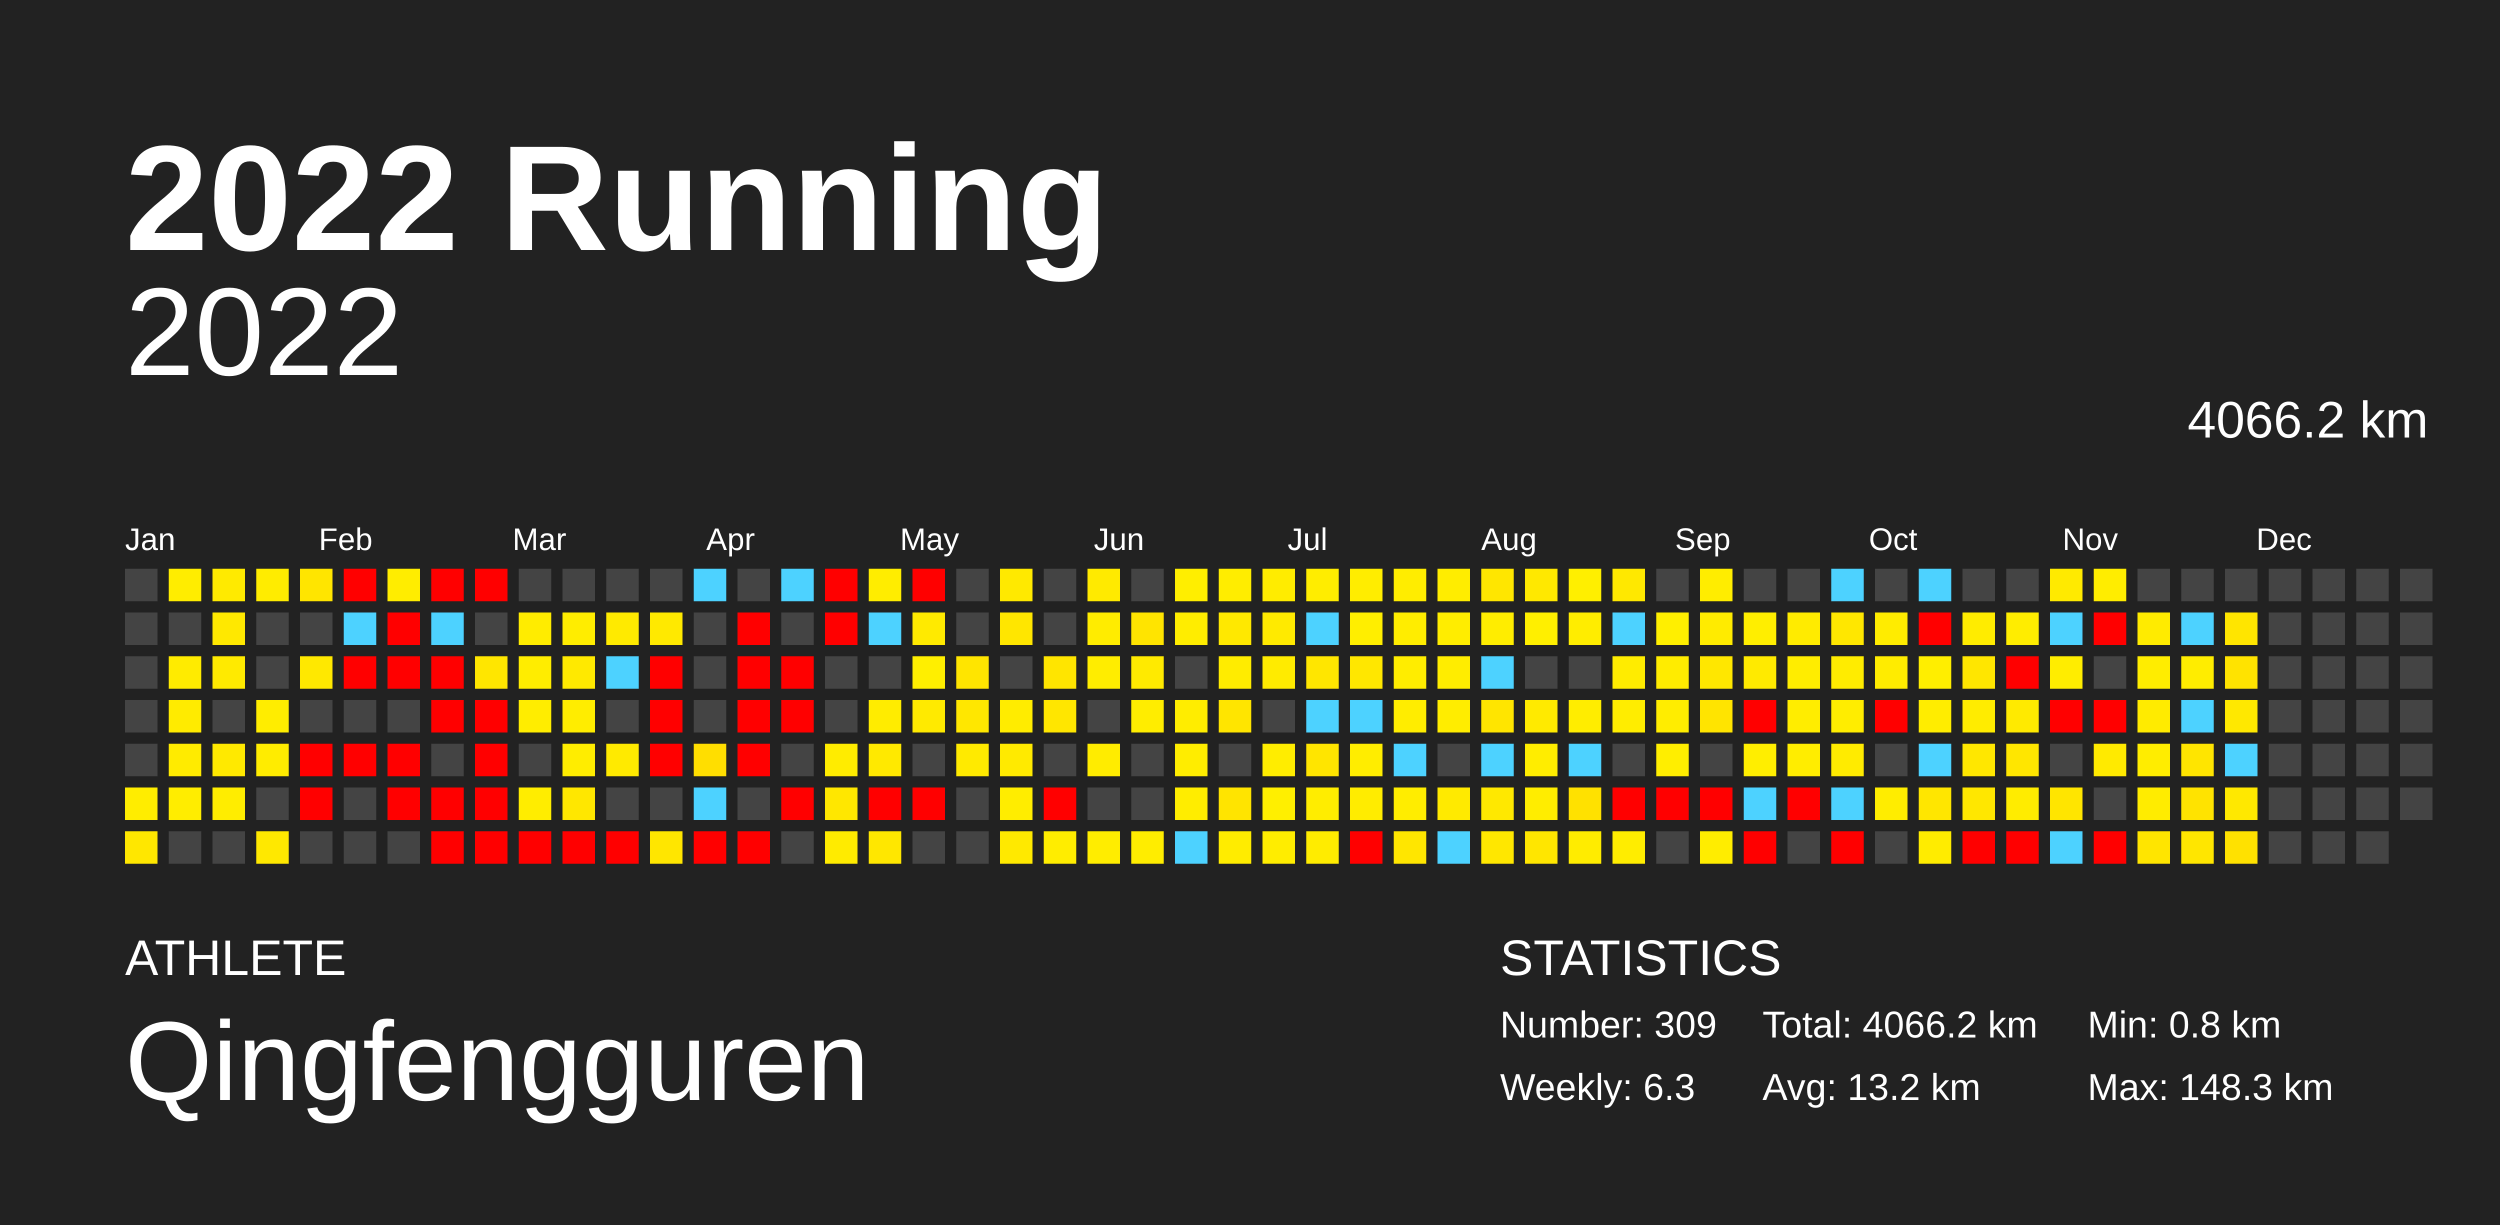
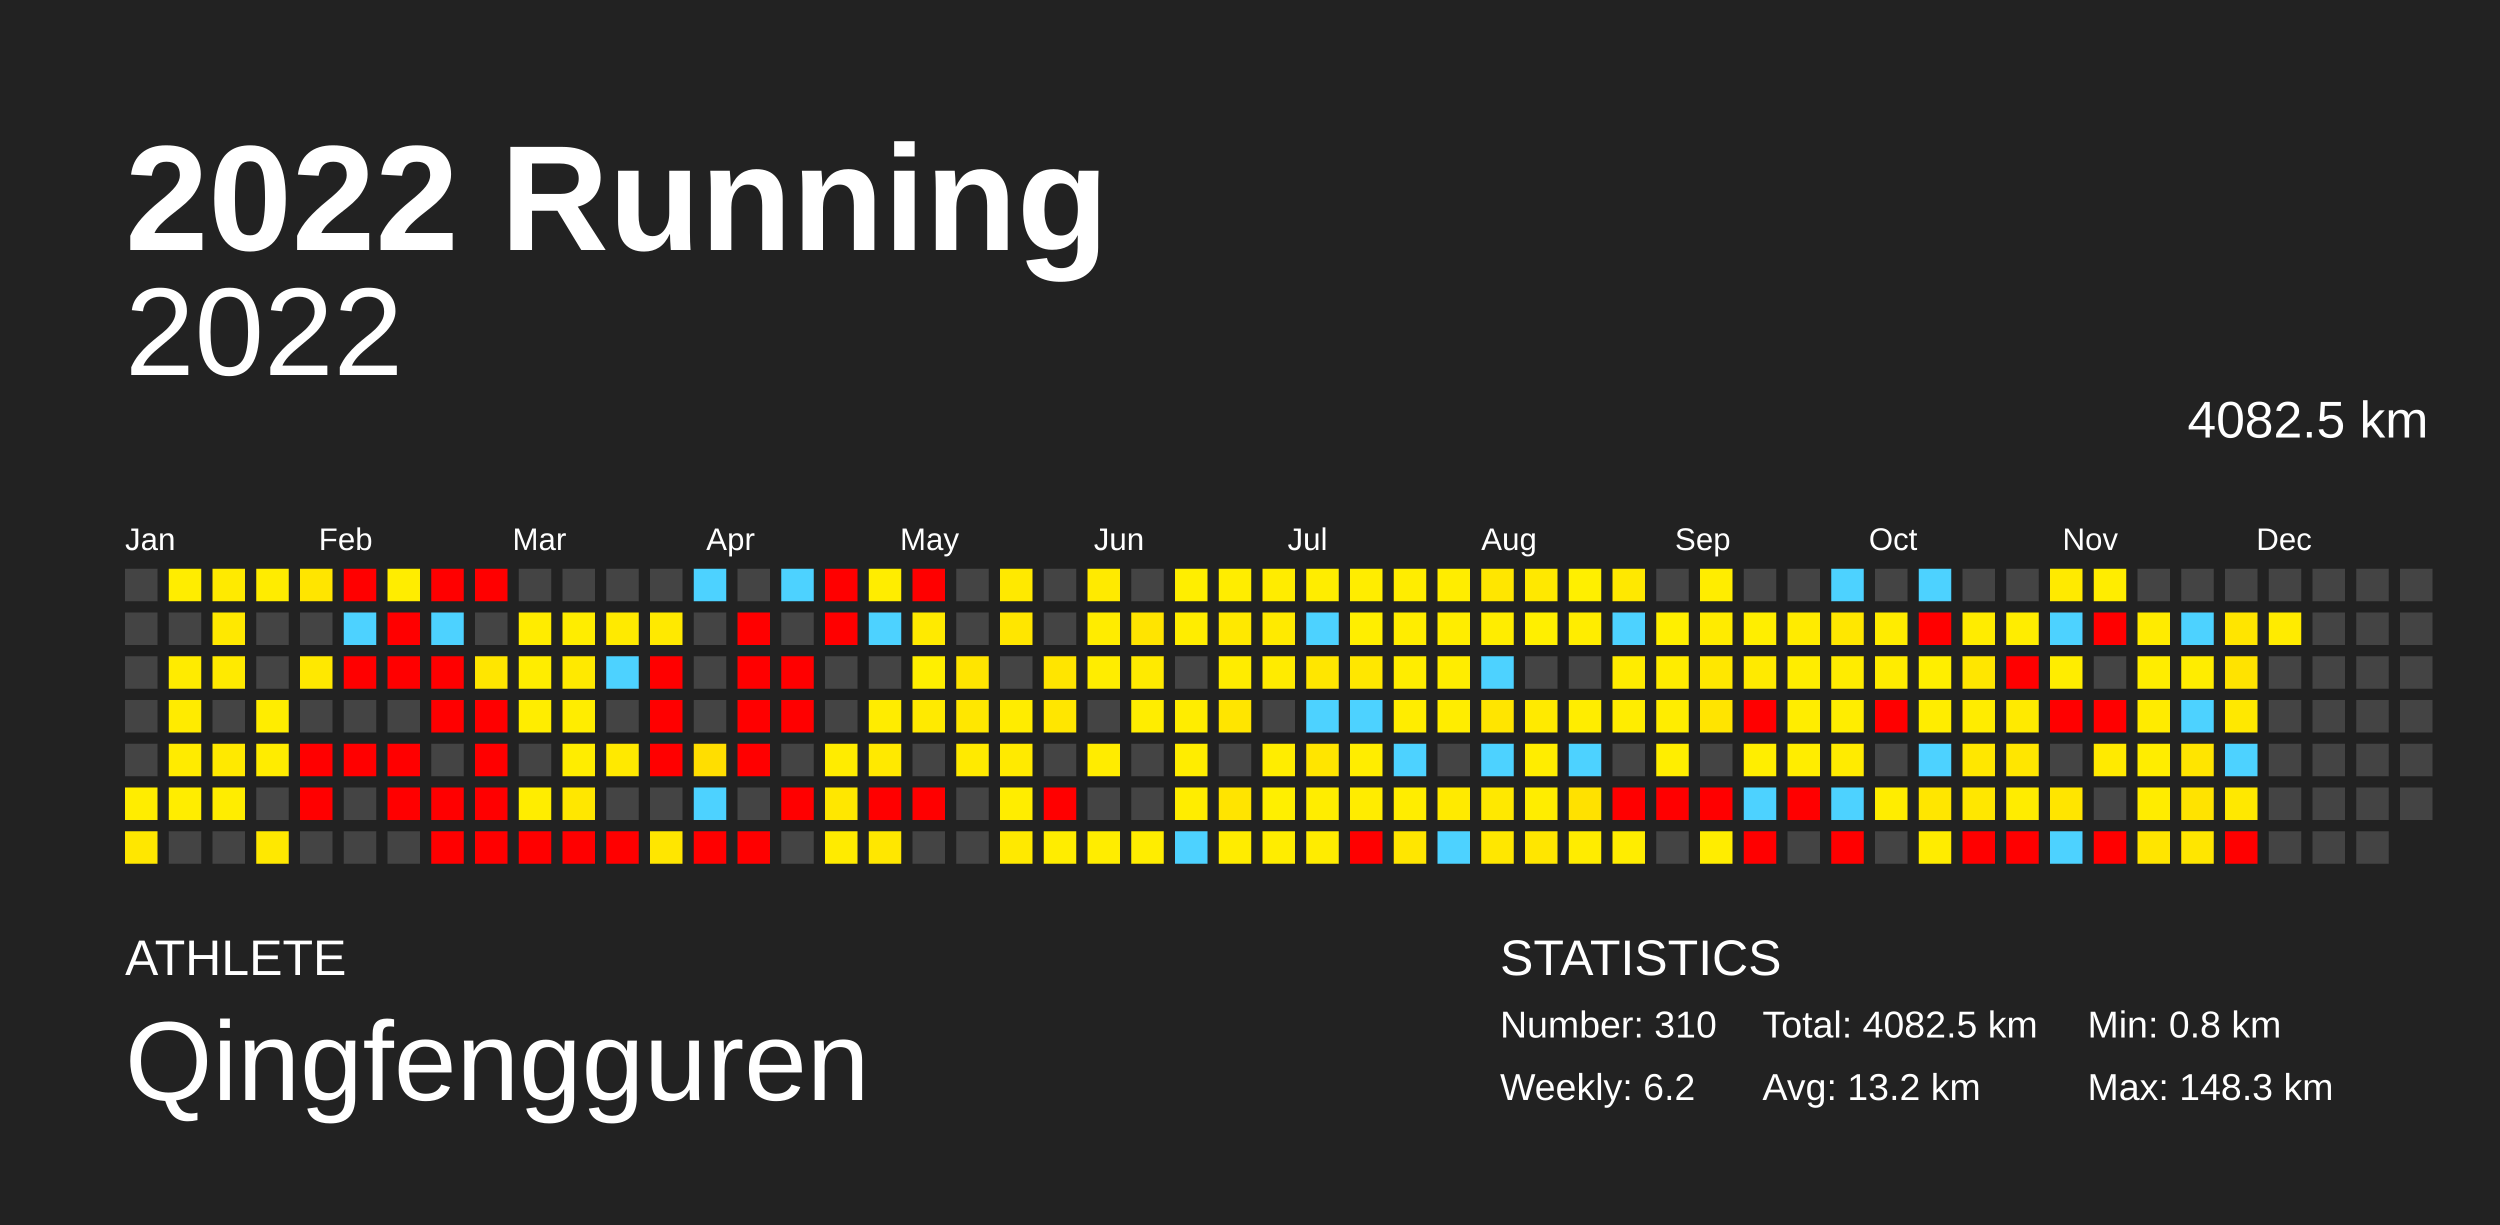
<svg xmlns="http://www.w3.org/2000/svg" baseProfile="full" height="98mm" version="1.1" viewBox="0,0,200,98" width="200mm">
  <defs />
  <rect fill="#222222" height="98" width="200" x="0" y="0" />
  <text fill="#FFFFFF" style="font-size:12px; font-family:Arial; font-weight:bold;" x="10" y="20">2022 Running</text>
  <text fill="#FFFFFF" style="font-size:4px; font-family:Arial" x="10" y="78">ATHLETE</text>
  <text fill="#FFFFFF" style="font-size:9px; font-family:Arial" x="10" y="88">Qingfengguren</text>
  <text fill="#FFFFFF" style="font-size:4px; font-family:Arial" x="120" y="78">STATISTICS</text>
-   <text fill="#FFFFFF" style="font-size:3px; font-family:Arial" x="120" y="83">Number: 309</text>
-   <text fill="#FFFFFF" style="font-size:3px; font-family:Arial" x="120" y="88">Weekly: 6.3</text>
-   <text fill="#FFFFFF" style="font-size:3px; font-family:Arial" x="141" y="83">Total: 4066.2 km</text>
+   <text fill="#FFFFFF" style="font-size:3px; font-family:Arial" x="120" y="83">Number: 310</text>
+   <text fill="#FFFFFF" style="font-size:3px; font-family:Arial" x="120" y="88">Weekly: 6.2</text>
+   <text fill="#FFFFFF" style="font-size:3px; font-family:Arial" x="141" y="83">Total: 4082.5 km</text>
  <text fill="#FFFFFF" style="font-size:3px; font-family:Arial" x="141" y="88">Avg: 13.2 km</text>
  <text fill="#FFFFFF" style="font-size:3px; font-family:Arial" x="167" y="83">Min: 0.8 km</text>
  <text fill="#FFFFFF" style="font-size:3px; font-family:Arial" x="167" y="88">Max: 148.3 km</text>
  <text alignment-baseline="hanging" fill="#FFFFFF" style="font-size:10.0px; font-family:Arial;" x="10" y="30">2022</text>
-   <text alignment-baseline="hanging" fill="#FFFFFF" style="font-size:4.125px; font-family:Arial;" x="175" y="35">4066.2 km</text>
+   <text alignment-baseline="hanging" fill="#FFFFFF" style="font-size:4.125px; font-family:Arial;" x="175" y="35">4082.5 km</text>
  <text fill="#FFFFFF" style="font-size:2.5px; font-family:Arial" x="10.0" y="44">Jan</text>
  <text fill="#FFFFFF" style="font-size:2.5px; font-family:Arial" x="25.5" y="44">Feb</text>
  <text fill="#FFFFFF" style="font-size:2.5px; font-family:Arial" x="41.0" y="44">Mar</text>
  <text fill="#FFFFFF" style="font-size:2.5px; font-family:Arial" x="56.5" y="44">Apr</text>
  <text fill="#FFFFFF" style="font-size:2.5px; font-family:Arial" x="72.0" y="44">May</text>
  <text fill="#FFFFFF" style="font-size:2.5px; font-family:Arial" x="87.5" y="44">Jun</text>
  <text fill="#FFFFFF" style="font-size:2.5px; font-family:Arial" x="103.0" y="44">Jul</text>
  <text fill="#FFFFFF" style="font-size:2.5px; font-family:Arial" x="118.5" y="44">Aug</text>
  <text fill="#FFFFFF" style="font-size:2.5px; font-family:Arial" x="134.0" y="44">Sep</text>
  <text fill="#FFFFFF" style="font-size:2.5px; font-family:Arial" x="149.5" y="44">Oct</text>
  <text fill="#FFFFFF" style="font-size:2.5px; font-family:Arial" x="165.0" y="44">Nov</text>
  <text fill="#FFFFFF" style="font-size:2.5px; font-family:Arial" x="180.5" y="44">Dec</text>
  <rect fill="#444444" height="2.6" width="2.6" x="10.0" y="45.5" />
  <rect fill="#444444" height="2.6" width="2.6" x="10.0" y="49.0" />
  <rect fill="#444444" height="2.6" width="2.6" x="10.0" y="52.5" />
  <rect fill="#444444" height="2.6" width="2.6" x="10.0" y="56.0" />
  <rect fill="#444444" height="2.6" width="2.6" x="10.0" y="59.5" />
  <rect fill="#ffed00" height="2.6" width="2.6" x="10.0" y="63.0" />
  <rect fill="#ffe700" height="2.6" width="2.6" x="10.0" y="66.5" />
  <rect fill="#ffed00" height="2.6" width="2.6" x="13.5" y="45.5" />
  <rect fill="#444444" height="2.6" width="2.6" x="13.5" y="49.0" />
  <rect fill="#ffeb00" height="2.6" width="2.6" x="13.5" y="52.5" />
  <rect fill="#ffeb00" height="2.6" width="2.6" x="13.5" y="56.0" />
  <rect fill="#ffeb00" height="2.6" width="2.6" x="13.5" y="59.5" />
  <rect fill="#ffed00" height="2.6" width="2.6" x="13.5" y="63.0" />
  <rect fill="#444444" height="2.6" width="2.6" x="13.5" y="66.5" />
  <rect fill="#ffea00" height="2.6" width="2.6" x="17.0" y="45.5" />
  <rect fill="#ffe800" height="2.6" width="2.6" x="17.0" y="49.0" />
  <rect fill="#ffea00" height="2.6" width="2.6" x="17.0" y="52.5" />
  <rect fill="#444444" height="2.6" width="2.6" x="17.0" y="56.0" />
  <rect fill="#ffe900" height="2.6" width="2.6" x="17.0" y="59.5" />
  <rect fill="#ffed00" height="2.6" width="2.6" x="17.0" y="63.0" />
  <rect fill="#444444" height="2.6" width="2.6" x="17.0" y="66.5" />
  <rect fill="#ffec00" height="2.6" width="2.6" x="20.5" y="45.5" />
  <rect fill="#444444" height="2.6" width="2.6" x="20.5" y="49.0" />
  <rect fill="#444444" height="2.6" width="2.6" x="20.5" y="52.5" />
  <rect fill="#ffed00" height="2.6" width="2.6" x="20.5" y="56.0" />
  <rect fill="#ffec00" height="2.6" width="2.6" x="20.5" y="59.5" />
  <rect fill="#444444" height="2.6" width="2.6" x="20.5" y="63.0" />
  <rect fill="#ffe800" height="2.6" width="2.6" x="20.5" y="66.5" />
  <rect fill="#ffe500" height="2.6" width="2.6" x="24.0" y="45.5" />
  <rect fill="#444444" height="2.6" width="2.6" x="24.0" y="49.0" />
  <rect fill="#ffe800" height="2.6" width="2.6" x="24.0" y="52.5" />
  <rect fill="#444444" height="2.6" width="2.6" x="24.0" y="56.0" />
  <rect fill="red" height="2.6" width="2.6" x="24.0" y="59.5" />
  <rect fill="red" height="2.6" width="2.6" x="24.0" y="63.0" />
  <rect fill="#444444" height="2.6" width="2.6" x="24.0" y="66.5" />
  <rect fill="red" height="2.6" width="2.6" x="27.5" y="45.5" />
  <rect fill="#4dd2ff" height="2.6" width="2.6" x="27.5" y="49.0" />
  <rect fill="red" height="2.6" width="2.6" x="27.5" y="52.5" />
  <rect fill="#444444" height="2.6" width="2.6" x="27.5" y="56.0" />
  <rect fill="red" height="2.6" width="2.6" x="27.5" y="59.5" />
  <rect fill="#444444" height="2.6" width="2.6" x="27.5" y="63.0" />
  <rect fill="#444444" height="2.6" width="2.6" x="27.5" y="66.5" />
  <rect fill="#ffed00" height="2.6" width="2.6" x="31.0" y="45.5" />
  <rect fill="red" height="2.6" width="2.6" x="31.0" y="49.0" />
  <rect fill="red" height="2.6" width="2.6" x="31.0" y="52.5" />
  <rect fill="#444444" height="2.6" width="2.6" x="31.0" y="56.0" />
  <rect fill="red" height="2.6" width="2.6" x="31.0" y="59.5" />
  <rect fill="red" height="2.6" width="2.6" x="31.0" y="63.0" />
  <rect fill="#444444" height="2.6" width="2.6" x="31.0" y="66.5" />
  <rect fill="red" height="2.6" width="2.6" x="34.5" y="45.5" />
  <rect fill="#4dd2ff" height="2.6" width="2.6" x="34.5" y="49.0" />
  <rect fill="red" height="2.6" width="2.6" x="34.5" y="52.5" />
  <rect fill="red" height="2.6" width="2.6" x="34.5" y="56.0" />
  <rect fill="#444444" height="2.6" width="2.6" x="34.5" y="59.5" />
  <rect fill="red" height="2.6" width="2.6" x="34.5" y="63.0" />
  <rect fill="red" height="2.6" width="2.6" x="34.5" y="66.5" />
  <rect fill="red" height="2.6" width="2.6" x="38.0" y="45.5" />
  <rect fill="#444444" height="2.6" width="2.6" x="38.0" y="49.0" />
  <rect fill="#ffe600" height="2.6" width="2.6" x="38.0" y="52.5" />
  <rect fill="red" height="2.6" width="2.6" x="38.0" y="56.0" />
  <rect fill="red" height="2.6" width="2.6" x="38.0" y="59.5" />
  <rect fill="red" height="2.6" width="2.6" x="38.0" y="63.0" />
  <rect fill="red" height="2.6" width="2.6" x="38.0" y="66.5" />
  <rect fill="#444444" height="2.6" width="2.6" x="41.5" y="45.5" />
  <rect fill="#ffec00" height="2.6" width="2.6" x="41.5" y="49.0" />
  <rect fill="#ffed00" height="2.6" width="2.6" x="41.5" y="52.5" />
  <rect fill="#ffed00" height="2.6" width="2.6" x="41.5" y="56.0" />
  <rect fill="#444444" height="2.6" width="2.6" x="41.5" y="59.5" />
  <rect fill="#ffed00" height="2.6" width="2.6" x="41.5" y="63.0" />
  <rect fill="red" height="2.6" width="2.6" x="41.5" y="66.5" />
  <rect fill="#444444" height="2.6" width="2.6" x="45.0" y="45.5" />
  <rect fill="#ffed00" height="2.6" width="2.6" x="45.0" y="49.0" />
  <rect fill="#ffe900" height="2.6" width="2.6" x="45.0" y="52.5" />
  <rect fill="#ffed00" height="2.6" width="2.6" x="45.0" y="56.0" />
  <rect fill="#ffed00" height="2.6" width="2.6" x="45.0" y="59.5" />
  <rect fill="#ffe700" height="2.6" width="2.6" x="45.0" y="63.0" />
  <rect fill="red" height="2.6" width="2.6" x="45.0" y="66.5" />
  <rect fill="#444444" height="2.6" width="2.6" x="48.5" y="45.5" />
  <rect fill="#ffea00" height="2.6" width="2.6" x="48.5" y="49.0" />
  <rect fill="#4dd2ff" height="2.6" width="2.6" x="48.5" y="52.5" />
  <rect fill="#444444" height="2.6" width="2.6" x="48.5" y="56.0" />
-   <rect fill="#ffea00" height="2.6" width="2.6" x="48.5" y="59.5" />
+   <rect fill="#ffe900" height="2.6" width="2.6" x="48.5" y="59.5" />
  <rect fill="#444444" height="2.6" width="2.6" x="48.5" y="63.0" />
  <rect fill="red" height="2.6" width="2.6" x="48.5" y="66.5" />
  <rect fill="#444444" height="2.6" width="2.6" x="52.0" y="45.5" />
  <rect fill="#ffe900" height="2.6" width="2.6" x="52.0" y="49.0" />
  <rect fill="red" height="2.6" width="2.6" x="52.0" y="52.5" />
  <rect fill="red" height="2.6" width="2.6" x="52.0" y="56.0" />
  <rect fill="red" height="2.6" width="2.6" x="52.0" y="59.5" />
  <rect fill="#444444" height="2.6" width="2.6" x="52.0" y="63.0" />
  <rect fill="#ffe600" height="2.6" width="2.6" x="52.0" y="66.5" />
  <rect fill="#4dd2ff" height="2.6" width="2.6" x="55.5" y="45.5" />
  <rect fill="#444444" height="2.6" width="2.6" x="55.5" y="49.0" />
  <rect fill="#444444" height="2.6" width="2.6" x="55.5" y="52.5" />
  <rect fill="#444444" height="2.6" width="2.6" x="55.5" y="56.0" />
  <rect fill="#ffde00" height="2.6" width="2.6" x="55.5" y="59.5" />
  <rect fill="#4dd2ff" height="2.6" width="2.6" x="55.5" y="63.0" />
  <rect fill="red" height="2.6" width="2.6" x="55.5" y="66.5" />
  <rect fill="#444444" height="2.6" width="2.6" x="59.0" y="45.5" />
  <rect fill="red" height="2.6" width="2.6" x="59.0" y="49.0" />
  <rect fill="red" height="2.6" width="2.6" x="59.0" y="52.5" />
  <rect fill="red" height="2.6" width="2.6" x="59.0" y="56.0" />
  <rect fill="red" height="2.6" width="2.6" x="59.0" y="59.5" />
  <rect fill="#444444" height="2.6" width="2.6" x="59.0" y="63.0" />
  <rect fill="red" height="2.6" width="2.6" x="59.0" y="66.5" />
  <rect fill="#4dd2ff" height="2.6" width="2.6" x="62.5" y="45.5" />
  <rect fill="#444444" height="2.6" width="2.6" x="62.5" y="49.0" />
  <rect fill="red" height="2.6" width="2.6" x="62.5" y="52.5" />
  <rect fill="red" height="2.6" width="2.6" x="62.5" y="56.0" />
  <rect fill="#444444" height="2.6" width="2.6" x="62.5" y="59.5" />
  <rect fill="red" height="2.6" width="2.6" x="62.5" y="63.0" />
  <rect fill="#444444" height="2.6" width="2.6" x="62.5" y="66.5" />
  <rect fill="red" height="2.6" width="2.6" x="66.0" y="45.5" />
  <rect fill="red" height="2.6" width="2.6" x="66.0" y="49.0" />
  <rect fill="#444444" height="2.6" width="2.6" x="66.0" y="52.5" />
  <rect fill="#444444" height="2.6" width="2.6" x="66.0" y="56.0" />
  <rect fill="#ffec00" height="2.6" width="2.6" x="66.0" y="59.5" />
  <rect fill="#ffe700" height="2.6" width="2.6" x="66.0" y="63.0" />
  <rect fill="#ffeb00" height="2.6" width="2.6" x="66.0" y="66.5" />
  <rect fill="#ffed00" height="2.6" width="2.6" x="69.5" y="45.5" />
  <rect fill="#4dd2ff" height="2.6" width="2.6" x="69.5" y="49.0" />
  <rect fill="#444444" height="2.6" width="2.6" x="69.5" y="52.5" />
  <rect fill="#ffec00" height="2.6" width="2.6" x="69.5" y="56.0" />
  <rect fill="#ffe900" height="2.6" width="2.6" x="69.5" y="59.5" />
  <rect fill="red" height="2.6" width="2.6" x="69.5" y="63.0" />
  <rect fill="#ffe700" height="2.6" width="2.6" x="69.5" y="66.5" />
  <rect fill="red" height="2.6" width="2.6" x="73.0" y="45.5" />
  <rect fill="#ffea00" height="2.6" width="2.6" x="73.0" y="49.0" />
  <rect fill="#ffef00" height="2.6" width="2.6" x="73.0" y="52.5" />
  <rect fill="#ffea00" height="2.6" width="2.6" x="73.0" y="56.0" />
  <rect fill="#444444" height="2.6" width="2.6" x="73.0" y="59.5" />
  <rect fill="red" height="2.6" width="2.6" x="73.0" y="63.0" />
  <rect fill="#444444" height="2.6" width="2.6" x="73.0" y="66.5" />
  <rect fill="#444444" height="2.6" width="2.6" x="76.5" y="45.5" />
  <rect fill="#444444" height="2.6" width="2.6" x="76.5" y="49.0" />
  <rect fill="#ffe500" height="2.6" width="2.6" x="76.5" y="52.5" />
  <rect fill="#ffe700" height="2.6" width="2.6" x="76.5" y="56.0" />
  <rect fill="#ffea00" height="2.6" width="2.6" x="76.5" y="59.5" />
  <rect fill="#444444" height="2.6" width="2.6" x="76.5" y="63.0" />
  <rect fill="#444444" height="2.6" width="2.6" x="76.5" y="66.5" />
  <rect fill="#ffe900" height="2.6" width="2.6" x="80.0" y="45.5" />
  <rect fill="#ffe600" height="2.6" width="2.6" x="80.0" y="49.0" />
  <rect fill="#444444" height="2.6" width="2.6" x="80.0" y="52.5" />
  <rect fill="#ffec00" height="2.6" width="2.6" x="80.0" y="56.0" />
  <rect fill="#ffea00" height="2.6" width="2.6" x="80.0" y="59.5" />
  <rect fill="#ffed00" height="2.6" width="2.6" x="80.0" y="63.0" />
  <rect fill="#ffe900" height="2.6" width="2.6" x="80.0" y="66.5" />
  <rect fill="#444444" height="2.6" width="2.6" x="83.5" y="45.5" />
  <rect fill="#444444" height="2.6" width="2.6" x="83.5" y="49.0" />
  <rect fill="#ffe500" height="2.6" width="2.6" x="83.5" y="52.5" />
  <rect fill="#ffe600" height="2.6" width="2.6" x="83.5" y="56.0" />
  <rect fill="#444444" height="2.6" width="2.6" x="83.5" y="59.5" />
  <rect fill="red" height="2.6" width="2.6" x="83.5" y="63.0" />
  <rect fill="#ffed00" height="2.6" width="2.6" x="83.5" y="66.5" />
  <rect fill="#ffea00" height="2.6" width="2.6" x="87.0" y="45.5" />
  <rect fill="#ffec00" height="2.6" width="2.6" x="87.0" y="49.0" />
  <rect fill="#ffed00" height="2.6" width="2.6" x="87.0" y="52.5" />
  <rect fill="#444444" height="2.6" width="2.6" x="87.0" y="56.0" />
  <rect fill="#ffec00" height="2.6" width="2.6" x="87.0" y="59.5" />
  <rect fill="#444444" height="2.6" width="2.6" x="87.0" y="63.0" />
  <rect fill="#ffed00" height="2.6" width="2.6" x="87.0" y="66.5" />
  <rect fill="#444444" height="2.6" width="2.6" x="90.5" y="45.5" />
  <rect fill="#ffe400" height="2.6" width="2.6" x="90.5" y="49.0" />
  <rect fill="#ffea00" height="2.6" width="2.6" x="90.5" y="52.5" />
  <rect fill="#ffed00" height="2.6" width="2.6" x="90.5" y="56.0" />
  <rect fill="#444444" height="2.6" width="2.6" x="90.5" y="59.5" />
  <rect fill="#444444" height="2.6" width="2.6" x="90.5" y="63.0" />
  <rect fill="#ffed00" height="2.6" width="2.6" x="90.5" y="66.5" />
  <rect fill="#ffee00" height="2.6" width="2.6" x="94.0" y="45.5" />
  <rect fill="#ffed00" height="2.6" width="2.6" x="94.0" y="49.0" />
  <rect fill="#444444" height="2.6" width="2.6" x="94.0" y="52.5" />
  <rect fill="#ffed00" height="2.6" width="2.6" x="94.0" y="56.0" />
  <rect fill="#ffed00" height="2.6" width="2.6" x="94.0" y="59.5" />
  <rect fill="#ffed00" height="2.6" width="2.6" x="94.0" y="63.0" />
  <rect fill="#4dd2ff" height="2.6" width="2.6" x="94.0" y="66.5" />
  <rect fill="#ffed00" height="2.6" width="2.6" x="97.5" y="45.5" />
  <rect fill="#ffe800" height="2.6" width="2.6" x="97.5" y="49.0" />
  <rect fill="#ffec00" height="2.6" width="2.6" x="97.5" y="52.5" />
  <rect fill="#ffe500" height="2.6" width="2.6" x="97.5" y="56.0" />
  <rect fill="#444444" height="2.6" width="2.6" x="97.5" y="59.5" />
  <rect fill="#ffe400" height="2.6" width="2.6" x="97.5" y="63.0" />
  <rect fill="#ffec00" height="2.6" width="2.6" x="97.5" y="66.5" />
  <rect fill="#ffec00" height="2.6" width="2.6" x="101.0" y="45.5" />
  <rect fill="#ffea00" height="2.6" width="2.6" x="101.0" y="49.0" />
  <rect fill="#ffeb00" height="2.6" width="2.6" x="101.0" y="52.5" />
  <rect fill="#444444" height="2.6" width="2.6" x="101.0" y="56.0" />
  <rect fill="#ffed00" height="2.6" width="2.6" x="101.0" y="59.5" />
  <rect fill="#ffef00" height="2.6" width="2.6" x="101.0" y="63.0" />
  <rect fill="#ffed00" height="2.6" width="2.6" x="101.0" y="66.5" />
  <rect fill="#ffed00" height="2.6" width="2.6" x="104.5" y="45.5" />
  <rect fill="#4dd2ff" height="2.6" width="2.6" x="104.5" y="49.0" />
  <rect fill="#ffe600" height="2.6" width="2.6" x="104.5" y="52.5" />
  <rect fill="#4dd2ff" height="2.6" width="2.6" x="104.5" y="56.0" />
  <rect fill="#ffe500" height="2.6" width="2.6" x="104.5" y="59.5" />
  <rect fill="#ffed00" height="2.6" width="2.6" x="104.5" y="63.0" />
  <rect fill="#ffec00" height="2.6" width="2.6" x="104.5" y="66.5" />
  <rect fill="#ffed00" height="2.6" width="2.6" x="108.0" y="45.5" />
  <rect fill="#ffee00" height="2.6" width="2.6" x="108.0" y="49.0" />
  <rect fill="#ffe700" height="2.6" width="2.6" x="108.0" y="52.5" />
  <rect fill="#4dd2ff" height="2.6" width="2.6" x="108.0" y="56.0" />
  <rect fill="#ffed00" height="2.6" width="2.6" x="108.0" y="59.5" />
  <rect fill="#ffec00" height="2.6" width="2.6" x="108.0" y="63.0" />
  <rect fill="red" height="2.6" width="2.6" x="108.0" y="66.5" />
  <rect fill="#ffed00" height="2.6" width="2.6" x="111.5" y="45.5" />
  <rect fill="#ffed00" height="2.6" width="2.6" x="111.5" y="49.0" />
  <rect fill="#ffed00" height="2.6" width="2.6" x="111.5" y="52.5" />
  <rect fill="#ffed00" height="2.6" width="2.6" x="111.5" y="56.0" />
  <rect fill="#4dd2ff" height="2.6" width="2.6" x="111.5" y="59.5" />
  <rect fill="#ffed00" height="2.6" width="2.6" x="111.5" y="63.0" />
  <rect fill="#ffe600" height="2.6" width="2.6" x="111.5" y="66.5" />
  <rect fill="#ffed00" height="2.6" width="2.6" x="115.0" y="45.5" />
  <rect fill="#ffed00" height="2.6" width="2.6" x="115.0" y="49.0" />
  <rect fill="#ffed00" height="2.6" width="2.6" x="115.0" y="52.5" />
  <rect fill="#ffed00" height="2.6" width="2.6" x="115.0" y="56.0" />
  <rect fill="#444444" height="2.6" width="2.6" x="115.0" y="59.5" />
  <rect fill="#ffea00" height="2.6" width="2.6" x="115.0" y="63.0" />
  <rect fill="#4dd2ff" height="2.6" width="2.6" x="115.0" y="66.5" />
  <rect fill="#ffe600" height="2.6" width="2.6" x="118.5" y="45.5" />
  <rect fill="#ffed00" height="2.6" width="2.6" x="118.5" y="49.0" />
  <rect fill="#4dd2ff" height="2.6" width="2.6" x="118.5" y="52.5" />
  <rect fill="#ffe500" height="2.6" width="2.6" x="118.5" y="56.0" />
  <rect fill="#4dd2ff" height="2.6" width="2.6" x="118.5" y="59.5" />
  <rect fill="#ffe800" height="2.6" width="2.6" x="118.5" y="63.0" />
  <rect fill="#ffe700" height="2.6" width="2.6" x="118.5" y="66.5" />
  <rect fill="#ffe800" height="2.6" width="2.6" x="122.0" y="45.5" />
  <rect fill="#ffef00" height="2.6" width="2.6" x="122.0" y="49.0" />
  <rect fill="#444444" height="2.6" width="2.6" x="122.0" y="52.5" />
  <rect fill="#ffea00" height="2.6" width="2.6" x="122.0" y="56.0" />
  <rect fill="#ffed00" height="2.6" width="2.6" x="122.0" y="59.5" />
  <rect fill="#ffed00" height="2.6" width="2.6" x="122.0" y="63.0" />
  <rect fill="#ffe600" height="2.6" width="2.6" x="122.0" y="66.5" />
  <rect fill="#ffef00" height="2.6" width="2.6" x="125.5" y="45.5" />
  <rect fill="#ffed00" height="2.6" width="2.6" x="125.5" y="49.0" />
  <rect fill="#444444" height="2.6" width="2.6" x="125.5" y="52.5" />
  <rect fill="#ffed00" height="2.6" width="2.6" x="125.5" y="56.0" />
  <rect fill="#4dd2ff" height="2.6" width="2.6" x="125.5" y="59.5" />
  <rect fill="#ffe100" height="2.6" width="2.6" x="125.5" y="63.0" />
  <rect fill="#ffec00" height="2.6" width="2.6" x="125.5" y="66.5" />
  <rect fill="#ffe800" height="2.6" width="2.6" x="129.0" y="45.5" />
  <rect fill="#4dd2ff" height="2.6" width="2.6" x="129.0" y="49.0" />
  <rect fill="#ffec00" height="2.6" width="2.6" x="129.0" y="52.5" />
  <rect fill="#ffed00" height="2.6" width="2.6" x="129.0" y="56.0" />
  <rect fill="#444444" height="2.6" width="2.6" x="129.0" y="59.5" />
  <rect fill="red" height="2.6" width="2.6" x="129.0" y="63.0" />
  <rect fill="#ffed00" height="2.6" width="2.6" x="129.0" y="66.5" />
  <rect fill="#444444" height="2.6" width="2.6" x="132.5" y="45.5" />
  <rect fill="#ffef00" height="2.6" width="2.6" x="132.5" y="49.0" />
  <rect fill="#ffec00" height="2.6" width="2.6" x="132.5" y="52.5" />
  <rect fill="#ffed00" height="2.6" width="2.6" x="132.5" y="56.0" />
  <rect fill="#ffee00" height="2.6" width="2.6" x="132.5" y="59.5" />
  <rect fill="red" height="2.6" width="2.6" x="132.5" y="63.0" />
  <rect fill="#444444" height="2.6" width="2.6" x="132.5" y="66.5" />
  <rect fill="#ffed00" height="2.6" width="2.6" x="136.0" y="45.5" />
  <rect fill="#ffeb00" height="2.6" width="2.6" x="136.0" y="49.0" />
  <rect fill="#ffe700" height="2.6" width="2.6" x="136.0" y="52.5" />
  <rect fill="#ffe400" height="2.6" width="2.6" x="136.0" y="56.0" />
  <rect fill="#444444" height="2.6" width="2.6" x="136.0" y="59.5" />
  <rect fill="red" height="2.6" width="2.6" x="136.0" y="63.0" />
  <rect fill="#ffed00" height="2.6" width="2.6" x="136.0" y="66.5" />
  <rect fill="#444444" height="2.6" width="2.6" x="139.5" y="45.5" />
  <rect fill="#ffee00" height="2.6" width="2.6" x="139.5" y="49.0" />
  <rect fill="#ffea00" height="2.6" width="2.6" x="139.5" y="52.5" />
  <rect fill="red" height="2.6" width="2.6" x="139.5" y="56.0" />
  <rect fill="#ffee00" height="2.6" width="2.6" x="139.5" y="59.5" />
  <rect fill="#4dd2ff" height="2.6" width="2.6" x="139.5" y="63.0" />
  <rect fill="red" height="2.6" width="2.6" x="139.5" y="66.5" />
  <rect fill="#444444" height="2.6" width="2.6" x="143.0" y="45.5" />
  <rect fill="#ffeb00" height="2.6" width="2.6" x="143.0" y="49.0" />
  <rect fill="#ffed00" height="2.6" width="2.6" x="143.0" y="52.5" />
  <rect fill="#ffed00" height="2.6" width="2.6" x="143.0" y="56.0" />
  <rect fill="#ffed00" height="2.6" width="2.6" x="143.0" y="59.5" />
  <rect fill="red" height="2.6" width="2.6" x="143.0" y="63.0" />
  <rect fill="#444444" height="2.6" width="2.6" x="143.0" y="66.5" />
  <rect fill="#4dd2ff" height="2.6" width="2.6" x="146.5" y="45.5" />
  <rect fill="#ffe700" height="2.6" width="2.6" x="146.5" y="49.0" />
  <rect fill="#ffec00" height="2.6" width="2.6" x="146.5" y="52.5" />
  <rect fill="#ffed00" height="2.6" width="2.6" x="146.5" y="56.0" />
  <rect fill="#ffeb00" height="2.6" width="2.6" x="146.5" y="59.5" />
  <rect fill="#4dd2ff" height="2.6" width="2.6" x="146.5" y="63.0" />
  <rect fill="red" height="2.6" width="2.6" x="146.5" y="66.5" />
  <rect fill="#444444" height="2.6" width="2.6" x="150.0" y="45.5" />
  <rect fill="#ffec00" height="2.6" width="2.6" x="150.0" y="49.0" />
  <rect fill="#ffec00" height="2.6" width="2.6" x="150.0" y="52.5" />
  <rect fill="red" height="2.6" width="2.6" x="150.0" y="56.0" />
  <rect fill="#444444" height="2.6" width="2.6" x="150.0" y="59.5" />
  <rect fill="#ffed00" height="2.6" width="2.6" x="150.0" y="63.0" />
  <rect fill="#444444" height="2.6" width="2.6" x="150.0" y="66.5" />
  <rect fill="#4dd2ff" height="2.6" width="2.6" x="153.5" y="45.5" />
  <rect fill="red" height="2.6" width="2.6" x="153.5" y="49.0" />
  <rect fill="#ffee00" height="2.6" width="2.6" x="153.5" y="52.5" />
  <rect fill="#ffed00" height="2.6" width="2.6" x="153.5" y="56.0" />
  <rect fill="#4dd2ff" height="2.6" width="2.6" x="153.5" y="59.5" />
  <rect fill="#ffe600" height="2.6" width="2.6" x="153.5" y="63.0" />
  <rect fill="#ffec00" height="2.6" width="2.6" x="153.5" y="66.5" />
  <rect fill="#444444" height="2.6" width="2.6" x="157.0" y="45.5" />
  <rect fill="#ffec00" height="2.6" width="2.6" x="157.0" y="49.0" />
  <rect fill="#ffe600" height="2.6" width="2.6" x="157.0" y="52.5" />
  <rect fill="#ffec00" height="2.6" width="2.6" x="157.0" y="56.0" />
  <rect fill="#ffe700" height="2.6" width="2.6" x="157.0" y="59.5" />
  <rect fill="#ffe700" height="2.6" width="2.6" x="157.0" y="63.0" />
  <rect fill="red" height="2.6" width="2.6" x="157.0" y="66.5" />
  <rect fill="#444444" height="2.6" width="2.6" x="160.5" y="45.5" />
  <rect fill="#ffed00" height="2.6" width="2.6" x="160.5" y="49.0" />
  <rect fill="red" height="2.6" width="2.6" x="160.5" y="52.5" />
  <rect fill="#ffea00" height="2.6" width="2.6" x="160.5" y="56.0" />
  <rect fill="#ffe600" height="2.6" width="2.6" x="160.5" y="59.5" />
  <rect fill="#ffec00" height="2.6" width="2.6" x="160.5" y="63.0" />
  <rect fill="red" height="2.6" width="2.6" x="160.5" y="66.5" />
  <rect fill="#ffea00" height="2.6" width="2.6" x="164.0" y="45.5" />
  <rect fill="#4dd2ff" height="2.6" width="2.6" x="164.0" y="49.0" />
  <rect fill="#ffed00" height="2.6" width="2.6" x="164.0" y="52.5" />
  <rect fill="red" height="2.6" width="2.6" x="164.0" y="56.0" />
  <rect fill="#444444" height="2.6" width="2.6" x="164.0" y="59.5" />
  <rect fill="#ffe500" height="2.6" width="2.6" x="164.0" y="63.0" />
  <rect fill="#4dd2ff" height="2.6" width="2.6" x="164.0" y="66.5" />
  <rect fill="#ffed00" height="2.6" width="2.6" x="167.5" y="45.5" />
  <rect fill="red" height="2.6" width="2.6" x="167.5" y="49.0" />
  <rect fill="#444444" height="2.6" width="2.6" x="167.5" y="52.5" />
  <rect fill="red" height="2.6" width="2.6" x="167.5" y="56.0" />
  <rect fill="#ffea00" height="2.6" width="2.6" x="167.5" y="59.5" />
  <rect fill="#444444" height="2.6" width="2.6" x="167.5" y="63.0" />
  <rect fill="red" height="2.6" width="2.6" x="167.5" y="66.5" />
  <rect fill="#444444" height="2.6" width="2.6" x="171.0" y="45.5" />
  <rect fill="#ffeb00" height="2.6" width="2.6" x="171.0" y="49.0" />
  <rect fill="#ffed00" height="2.6" width="2.6" x="171.0" y="52.5" />
  <rect fill="#ffeb00" height="2.6" width="2.6" x="171.0" y="56.0" />
  <rect fill="#ffed00" height="2.6" width="2.6" x="171.0" y="59.5" />
  <rect fill="#ffec00" height="2.6" width="2.6" x="171.0" y="63.0" />
  <rect fill="#ffe500" height="2.6" width="2.6" x="171.0" y="66.5" />
  <rect fill="#444444" height="2.6" width="2.6" x="174.5" y="45.5" />
  <rect fill="#4dd2ff" height="2.6" width="2.6" x="174.5" y="49.0" />
  <rect fill="#ffed00" height="2.6" width="2.6" x="174.5" y="52.5" />
  <rect fill="#4dd2ff" height="2.6" width="2.6" x="174.5" y="56.0" />
  <rect fill="#ffe500" height="2.6" width="2.6" x="174.5" y="59.5" />
  <rect fill="#ffe300" height="2.6" width="2.6" x="174.5" y="63.0" />
  <rect fill="#ffe600" height="2.6" width="2.6" x="174.5" y="66.5" />
  <rect fill="#444444" height="2.6" width="2.6" x="178.0" y="45.5" />
  <rect fill="#ffe500" height="2.6" width="2.6" x="178.0" y="49.0" />
  <rect fill="#ffe300" height="2.6" width="2.6" x="178.0" y="52.5" />
  <rect fill="#ffe800" height="2.6" width="2.6" x="178.0" y="56.0" />
  <rect fill="#4dd2ff" height="2.6" width="2.6" x="178.0" y="59.5" />
  <rect fill="#ffe800" height="2.6" width="2.6" x="178.0" y="63.0" />
-   <rect fill="#ffe100" height="2.6" width="2.6" x="178.0" y="66.5" />
+   <rect fill="red" height="2.6" width="2.6" x="178.0" y="66.5" />
  <rect fill="#444444" height="2.6" width="2.6" x="181.5" y="45.5" />
-   <rect fill="#444444" height="2.6" width="2.6" x="181.5" y="49.0" />
+   <rect fill="#ffeb00" height="2.6" width="2.6" x="181.5" y="49.0" />
  <rect fill="#444444" height="2.6" width="2.6" x="181.5" y="52.5" />
  <rect fill="#444444" height="2.6" width="2.6" x="181.5" y="56.0" />
  <rect fill="#444444" height="2.6" width="2.6" x="181.5" y="59.5" />
  <rect fill="#444444" height="2.6" width="2.6" x="181.5" y="63.0" />
  <rect fill="#444444" height="2.6" width="2.6" x="181.5" y="66.5" />
  <rect fill="#444444" height="2.6" width="2.6" x="185.0" y="45.5" />
  <rect fill="#444444" height="2.6" width="2.6" x="185.0" y="49.0" />
  <rect fill="#444444" height="2.6" width="2.6" x="185.0" y="52.5" />
  <rect fill="#444444" height="2.6" width="2.6" x="185.0" y="56.0" />
  <rect fill="#444444" height="2.6" width="2.6" x="185.0" y="59.5" />
  <rect fill="#444444" height="2.6" width="2.6" x="185.0" y="63.0" />
  <rect fill="#444444" height="2.6" width="2.6" x="185.0" y="66.5" />
  <rect fill="#444444" height="2.6" width="2.6" x="188.5" y="45.5" />
  <rect fill="#444444" height="2.6" width="2.6" x="188.5" y="49.0" />
  <rect fill="#444444" height="2.6" width="2.6" x="188.5" y="52.5" />
  <rect fill="#444444" height="2.6" width="2.6" x="188.5" y="56.0" />
  <rect fill="#444444" height="2.6" width="2.6" x="188.5" y="59.5" />
  <rect fill="#444444" height="2.6" width="2.6" x="188.5" y="63.0" />
  <rect fill="#444444" height="2.6" width="2.6" x="188.5" y="66.5" />
  <rect fill="#444444" height="2.6" width="2.6" x="192.0" y="45.5" />
  <rect fill="#444444" height="2.6" width="2.6" x="192.0" y="49.0" />
  <rect fill="#444444" height="2.6" width="2.6" x="192.0" y="52.5" />
  <rect fill="#444444" height="2.6" width="2.6" x="192.0" y="56.0" />
  <rect fill="#444444" height="2.6" width="2.6" x="192.0" y="59.5" />
  <rect fill="#444444" height="2.6" width="2.6" x="192.0" y="63.0" />
</svg>
